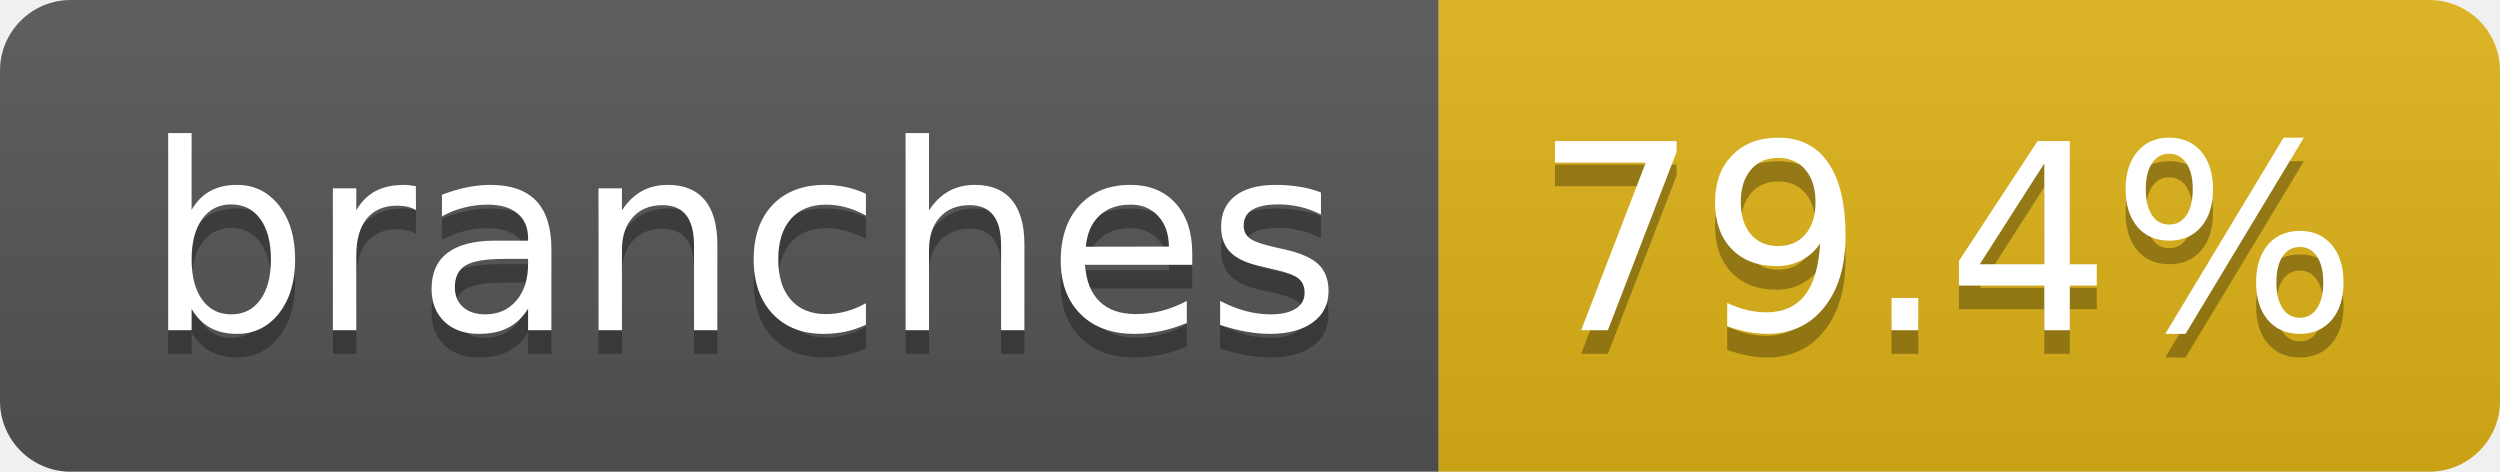
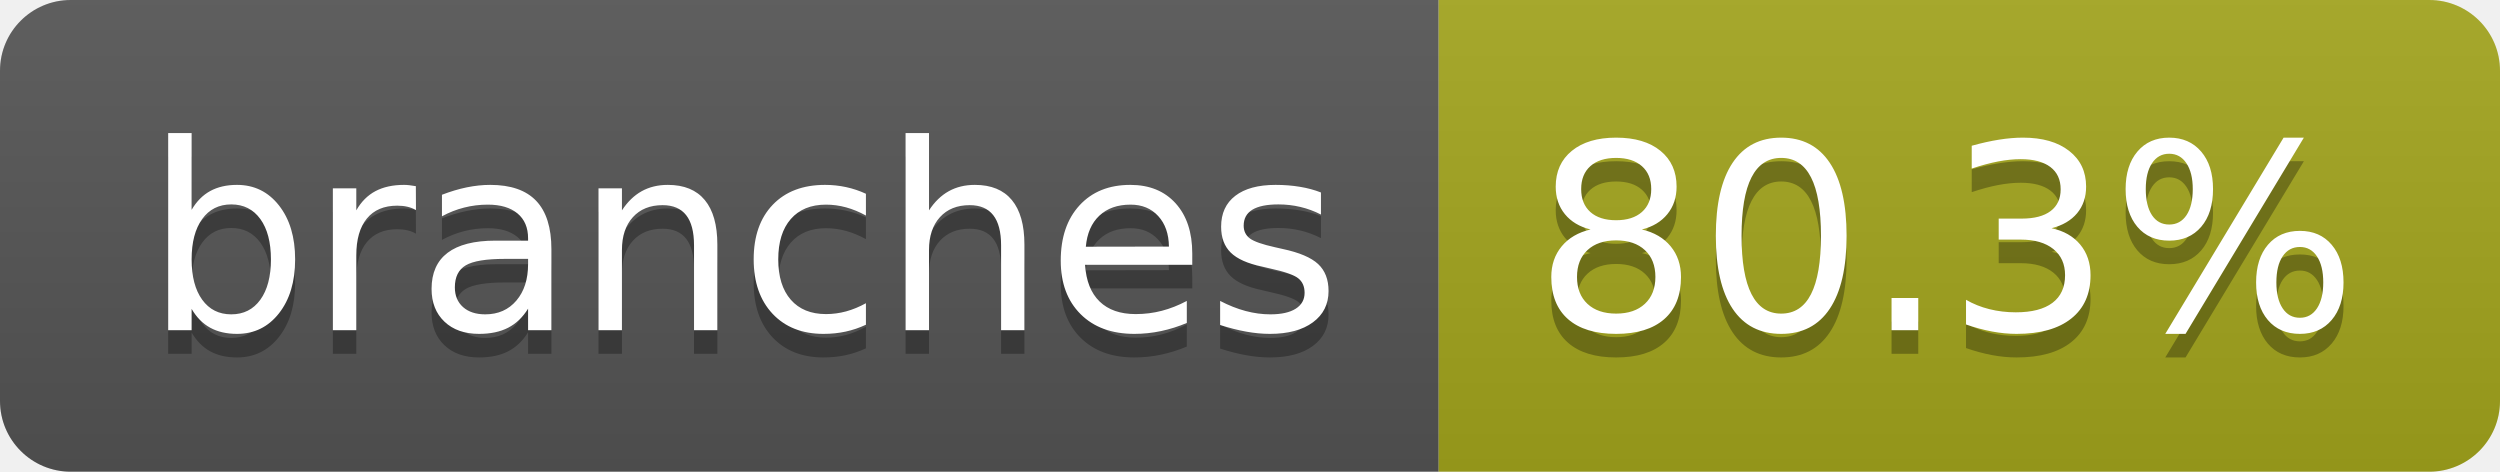
- <svg xmlns="http://www.w3.org/2000/svg" width="106" height="20" role="img" aria-label="branches: 79.4%">
+ <svg xmlns="http://www.w3.org/2000/svg" width="106" height="20" role="img" aria-label="branches: 80.3%">
  <linearGradient id="s" x2="0" y2="100%">
    <stop offset="0" stop-color="#bbb" stop-opacity=".1" />
    <stop offset="1" stop-opacity=".1" />
  </linearGradient>
  <clipPath id="r">
    <rect width="106" height="20" rx="3" fill="#fff" />
  </clipPath>
  <g clip-path="url(#r)">
    <rect width="61" height="20" fill="#555" />
-     <rect x="61" width="45" height="20" fill="#dfb317" />
+     <rect x="61" width="45" height="20" fill="#a4a61d" />
    <rect width="106" height="20" fill="url(#s)" />
  </g>
  <g fill="#fff" text-anchor="middle" font-family="Verdana,Geneva,DejaVu Sans,sans-serif" text-rendering="geometricPrecision" font-size="110">
    <text aria-hidden="true" x="315" y="150" fill="#010101" fill-opacity=".3" transform="scale(.1)" textLength="507">branches</text>
    <text x="315" y="140" transform="scale(.1)" fill="#fff" textLength="507">branches</text>
-     <text aria-hidden="true" x="825" y="150" fill="#010101" fill-opacity=".3" transform="scale(.1)" textLength="350">79.4%</text>
-     <text x="825" y="140" transform="scale(.1)" fill="#fff" textLength="350">79.4%</text>
+     <text aria-hidden="true" x="825" y="150" fill="#010101" fill-opacity=".3" transform="scale(.1)" textLength="350">80.3%</text>
+     <text x="825" y="140" transform="scale(.1)" fill="#fff" textLength="350">80.3%</text>
  </g>
</svg>
